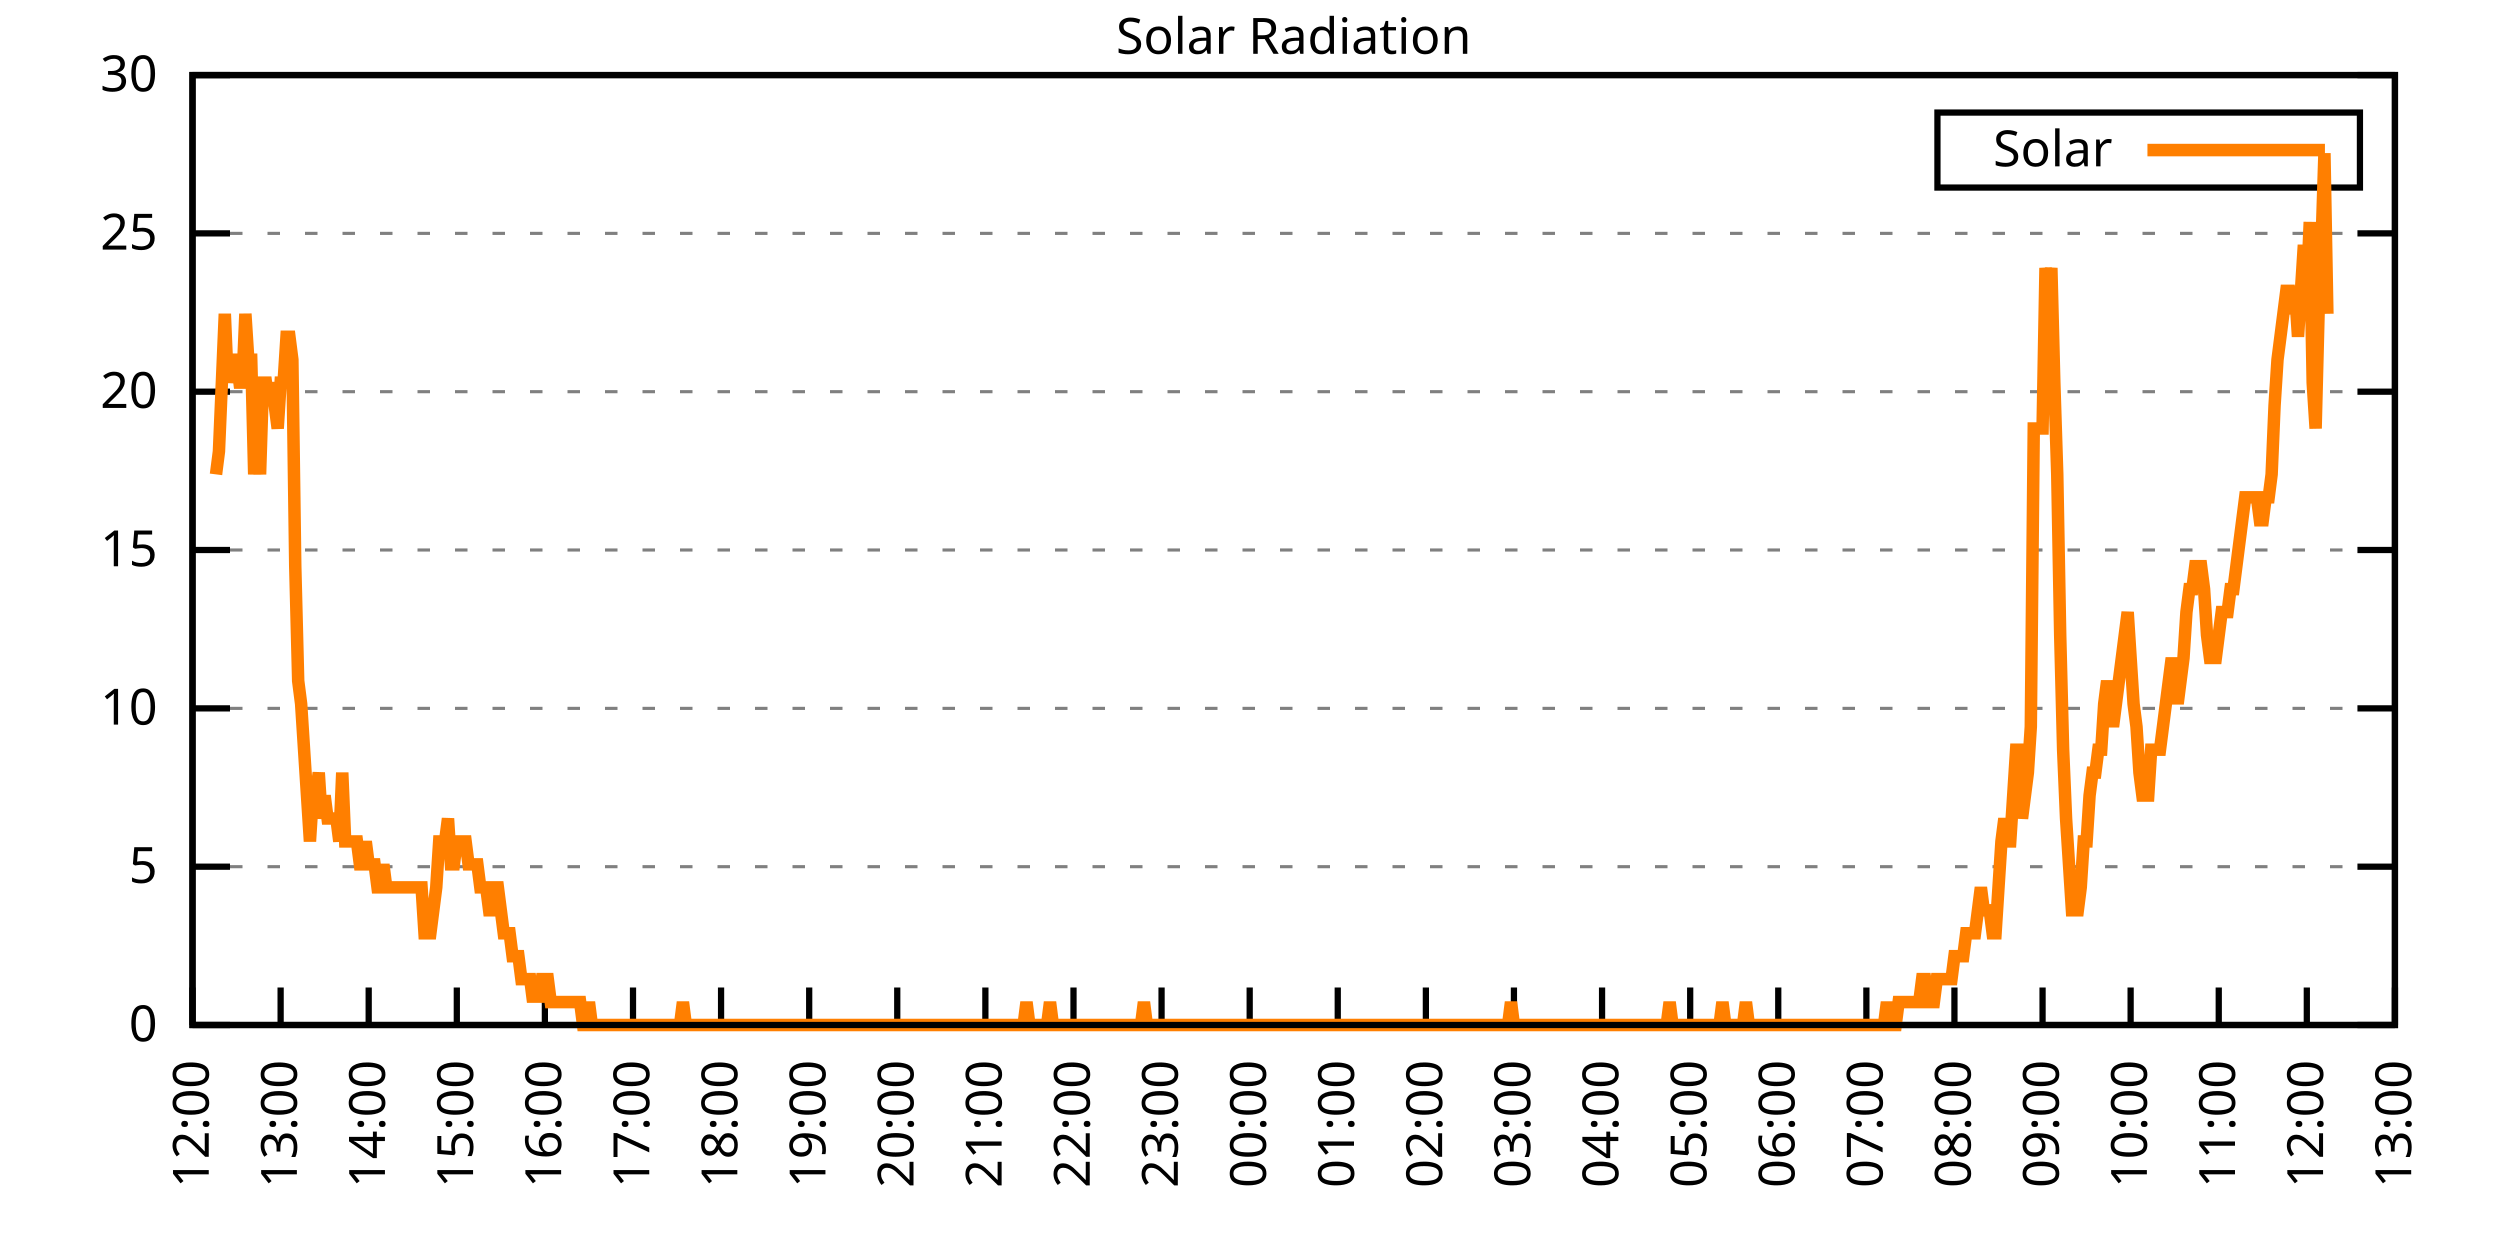
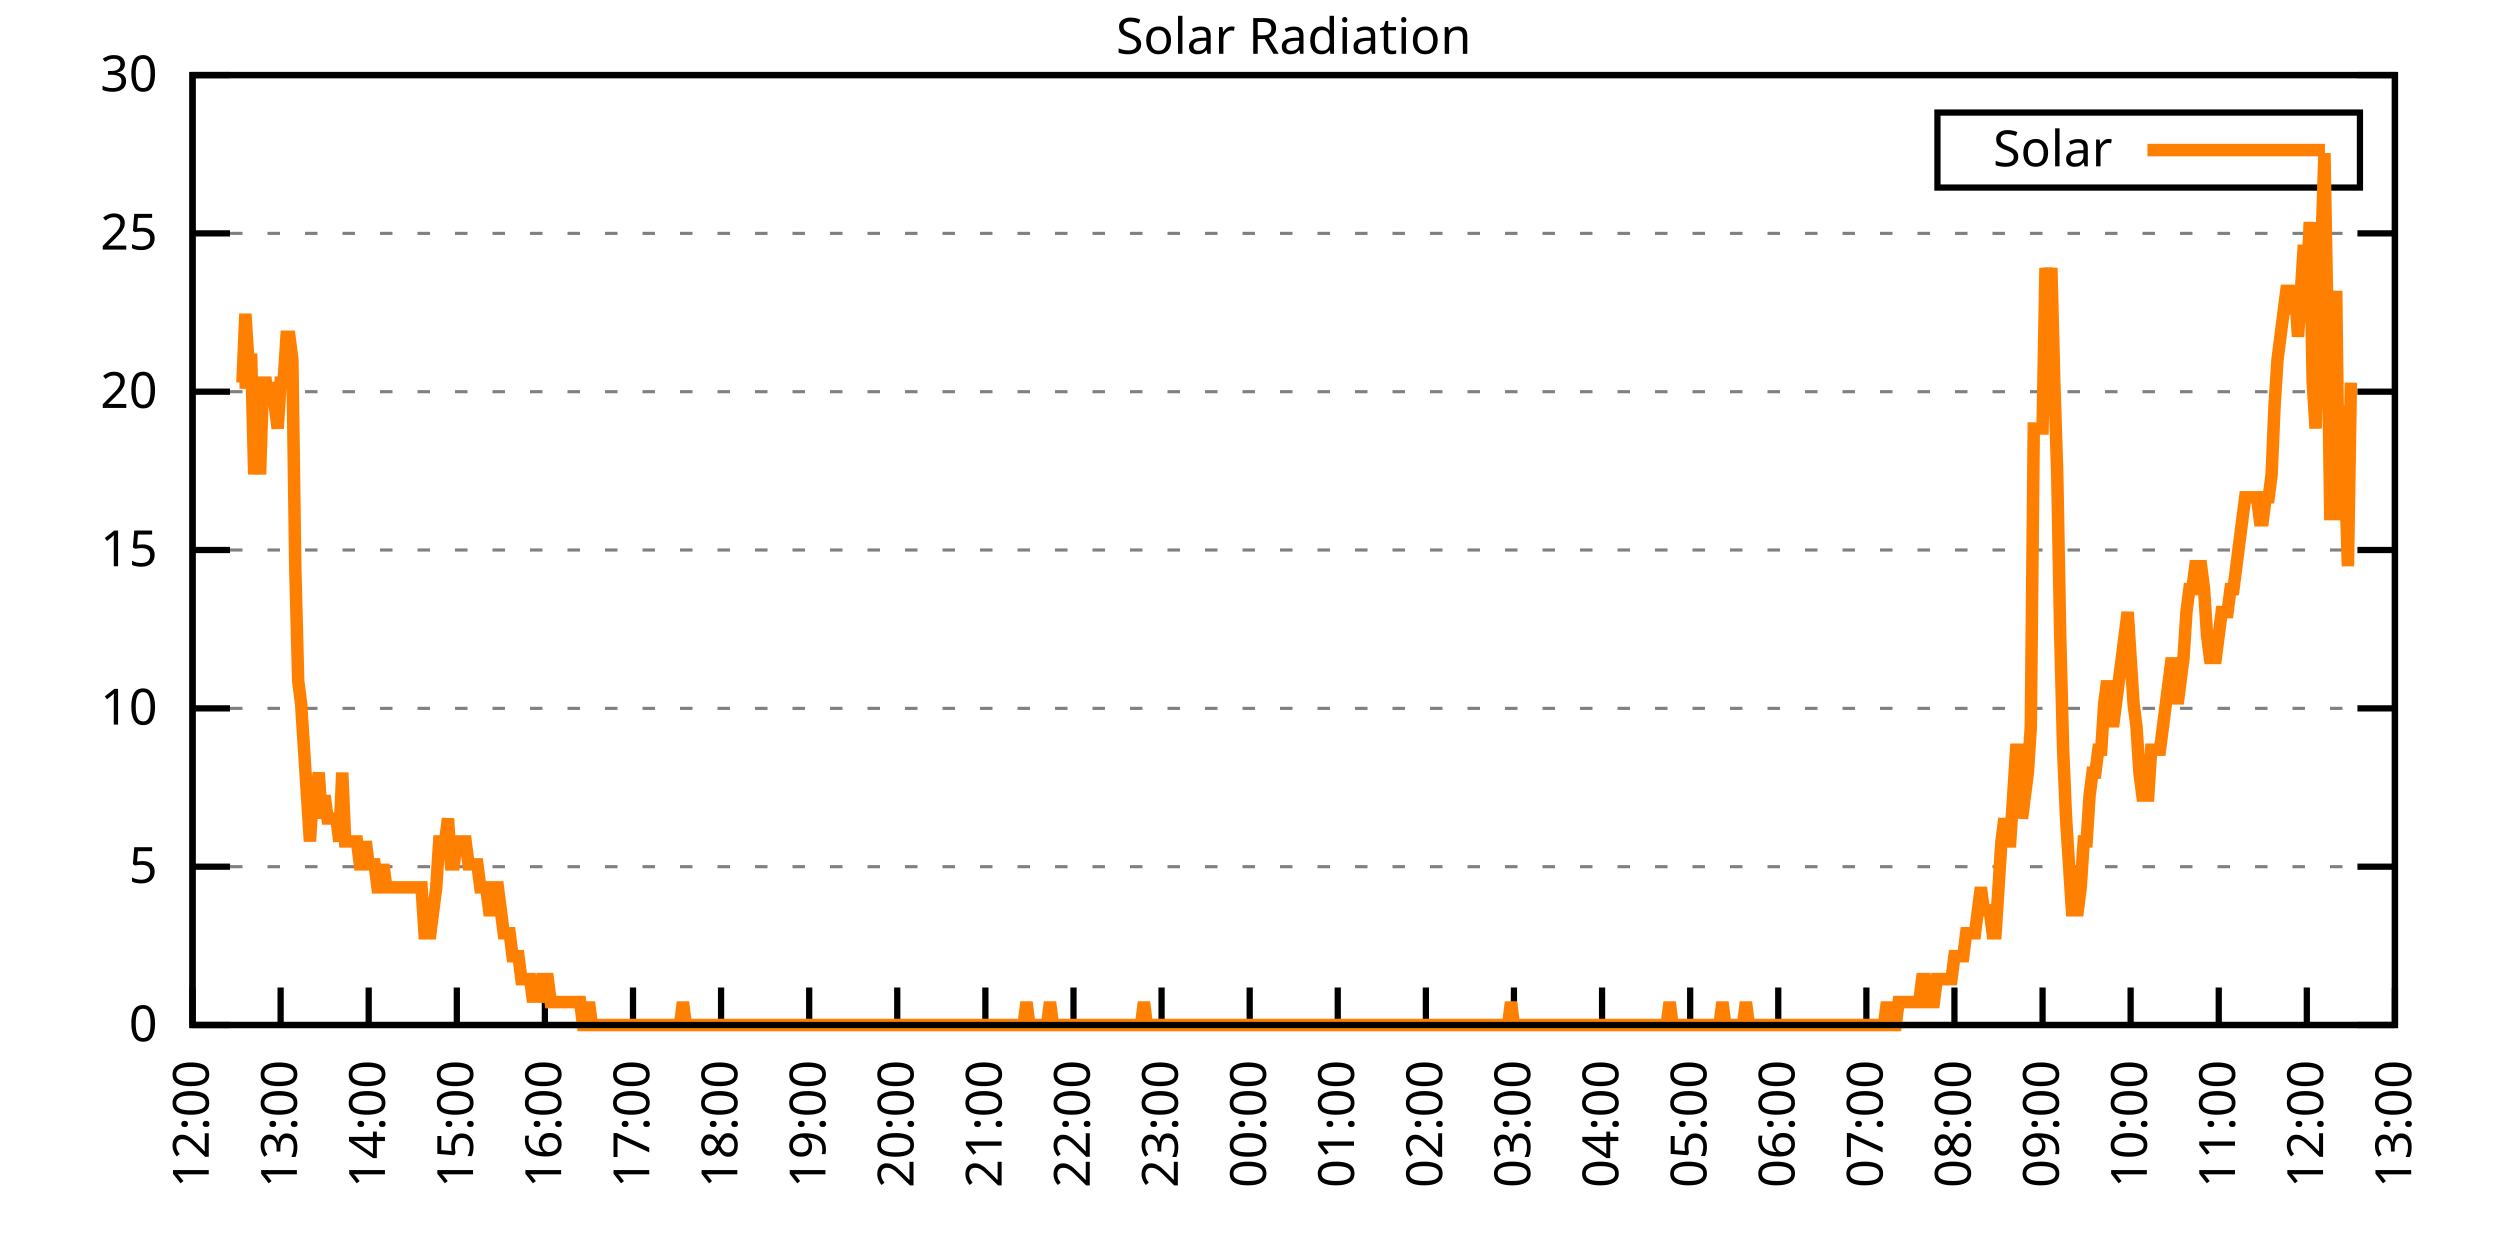
<svg xmlns="http://www.w3.org/2000/svg" xmlns:xlink="http://www.w3.org/1999/xlink" width="400" height="200" viewBox="0 0 400 200">
  <g id="gnuplot_canvas">
    <rect x="0" y="0" width="400" height="200" fill="none" />
    <defs>
      <circle id="gpDot" r="0.5" stroke-width="0.5" stroke="currentColor" />
      <path id="gpPt0" stroke-width="0.333" stroke="currentColor" d="M-1,0 h2 M0,-1 v2" />
      <path id="gpPt1" stroke-width="0.333" stroke="currentColor" d="M-1,-1 L1,1 M1,-1 L-1,1" />
      <path id="gpPt2" stroke-width="0.333" stroke="currentColor" d="M-1,0 L1,0 M0,-1 L0,1 M-1,-1 L1,1 M-1,1 L1,-1" />
      <rect id="gpPt3" stroke-width="0.333" stroke="currentColor" x="-1" y="-1" width="2" height="2" />
      <rect id="gpPt4" stroke-width="0.333" stroke="currentColor" fill="currentColor" x="-1" y="-1" width="2" height="2" />
      <circle id="gpPt5" stroke-width="0.333" stroke="currentColor" cx="0" cy="0" r="1" />
      <use xlink:href="#gpPt5" id="gpPt6" fill="currentColor" stroke="none" />
      <path id="gpPt7" stroke-width="0.333" stroke="currentColor" d="M0,-1.33 L-1.33,0.67 L1.33,0.67 z" />
      <use xlink:href="#gpPt7" id="gpPt8" fill="currentColor" stroke="none" />
      <use xlink:href="#gpPt7" id="gpPt9" stroke="currentColor" transform="rotate(180)" />
      <use xlink:href="#gpPt9" id="gpPt10" fill="currentColor" stroke="none" />
      <use xlink:href="#gpPt3" id="gpPt11" stroke="currentColor" transform="rotate(45)" />
      <use xlink:href="#gpPt11" id="gpPt12" fill="currentColor" stroke="none" />
      <path id="gpPt13" stroke-width="0.333" stroke="currentColor" d="M0,1.330 L1.265,0.411 L0.782,-1.067 L-0.782,-1.076 L-1.265,0.411 z" />
      <use xlink:href="#gpPt13" id="gpPt14" fill="currentColor" stroke="none" />
      <filter id="textbox" filterUnits="objectBoundingBox" x="0" y="0" height="1" width="1">
        <feFlood flood-color="white" flood-opacity="1" result="bgnd" />
        <feComposite in="SourceGraphic" in2="bgnd" operator="atop" />
      </filter>
      <filter id="greybox" filterUnits="objectBoundingBox" x="0" y="0" height="1" width="1">
        <feFlood flood-color="lightgrey" flood-opacity="1" result="grey" />
        <feComposite in="SourceGraphic" in2="grey" operator="atop" />
      </filter>
    </defs>
    <g fill="none" color="white" stroke="currentColor" stroke-width="1.00" stroke-linecap="butt" stroke-linejoin="miter">
</g>
    <g fill="none" color="black" stroke="currentColor" stroke-width="1.00" stroke-linecap="butt" stroke-linejoin="miter">
      <g stroke="none" shape-rendering="crispEdges">
        <polygon fill="rgb(255, 255, 255)" points="30.80,164.00 383.18,164.00 383.18,12.02 30.80,12.02 " />
      </g>
    </g>
    <g fill="none" color="black" stroke="currentColor" stroke-width="1.00" stroke-linecap="butt" stroke-linejoin="miter">
</g>
    <g fill="none" color="black" stroke="black" stroke-width="0.50" stroke-linecap="butt" stroke-linejoin="miter">
</g>
    <g fill="none" color="gray" stroke="currentColor" stroke-width="0.50" stroke-linecap="butt" stroke-linejoin="miter">
      <path stroke="gray" stroke-dasharray="2,4" class="gridline" d="M30.80,164.00 L383.19,164.00  " />
    </g>
    <g fill="none" color="gray" stroke="gray" stroke-width="1.00" stroke-linecap="butt" stroke-linejoin="miter">
</g>
    <g fill="none" color="black" stroke="currentColor" stroke-width="1.00" stroke-linecap="butt" stroke-linejoin="miter">
      <path stroke="black" d="M30.80,164.00 L36.80,164.00 M383.19,164.00 L377.19,164.00  " />
      <g transform="translate(25.20,166.60)" stroke="none" fill="black" font-family="Sans" font-size="8.00" text-anchor="end">
        <text>
          <tspan font-family="Sans"> 0</tspan>
        </text>
      </g>
    </g>
    <g fill="none" color="black" stroke="currentColor" stroke-width="1.00" stroke-linecap="butt" stroke-linejoin="miter">
</g>
    <g fill="none" color="black" stroke="black" stroke-width="0.50" stroke-linecap="butt" stroke-linejoin="miter">
</g>
    <g fill="none" color="gray" stroke="currentColor" stroke-width="0.50" stroke-linecap="butt" stroke-linejoin="miter">
      <path stroke="gray" stroke-dasharray="2,4" class="gridline" d="M30.80,138.67 L383.19,138.67  " />
    </g>
    <g fill="none" color="gray" stroke="gray" stroke-width="1.00" stroke-linecap="butt" stroke-linejoin="miter">
</g>
    <g fill="none" color="black" stroke="currentColor" stroke-width="1.00" stroke-linecap="butt" stroke-linejoin="miter">
      <path stroke="black" d="M30.80,138.67 L36.80,138.67 M383.19,138.67 L377.19,138.67  " />
      <g transform="translate(25.20,141.27)" stroke="none" fill="black" font-family="Sans" font-size="8.00" text-anchor="end">
        <text>
          <tspan font-family="Sans"> 5</tspan>
        </text>
      </g>
    </g>
    <g fill="none" color="black" stroke="currentColor" stroke-width="1.00" stroke-linecap="butt" stroke-linejoin="miter">
</g>
    <g fill="none" color="black" stroke="black" stroke-width="0.50" stroke-linecap="butt" stroke-linejoin="miter">
</g>
    <g fill="none" color="gray" stroke="currentColor" stroke-width="0.50" stroke-linecap="butt" stroke-linejoin="miter">
      <path stroke="gray" stroke-dasharray="2,4" class="gridline" d="M30.80,113.34 L383.19,113.34  " />
    </g>
    <g fill="none" color="gray" stroke="gray" stroke-width="1.00" stroke-linecap="butt" stroke-linejoin="miter">
</g>
    <g fill="none" color="black" stroke="currentColor" stroke-width="1.00" stroke-linecap="butt" stroke-linejoin="miter">
      <path stroke="black" d="M30.80,113.34 L36.80,113.34 M383.19,113.34 L377.19,113.34  " />
      <g transform="translate(25.20,115.94)" stroke="none" fill="black" font-family="Sans" font-size="8.00" text-anchor="end">
        <text>
          <tspan font-family="Sans"> 10</tspan>
        </text>
      </g>
    </g>
    <g fill="none" color="black" stroke="currentColor" stroke-width="1.00" stroke-linecap="butt" stroke-linejoin="miter">
</g>
    <g fill="none" color="black" stroke="black" stroke-width="0.50" stroke-linecap="butt" stroke-linejoin="miter">
</g>
    <g fill="none" color="gray" stroke="currentColor" stroke-width="0.50" stroke-linecap="butt" stroke-linejoin="miter">
      <path stroke="gray" stroke-dasharray="2,4" class="gridline" d="M30.80,88.00 L383.19,88.00  " />
    </g>
    <g fill="none" color="gray" stroke="gray" stroke-width="1.00" stroke-linecap="butt" stroke-linejoin="miter">
</g>
    <g fill="none" color="black" stroke="currentColor" stroke-width="1.00" stroke-linecap="butt" stroke-linejoin="miter">
      <path stroke="black" d="M30.80,88.00 L36.80,88.00 M383.19,88.00 L377.19,88.00  " />
      <g transform="translate(25.20,90.60)" stroke="none" fill="black" font-family="Sans" font-size="8.00" text-anchor="end">
        <text>
          <tspan font-family="Sans"> 15</tspan>
        </text>
      </g>
    </g>
    <g fill="none" color="black" stroke="currentColor" stroke-width="1.00" stroke-linecap="butt" stroke-linejoin="miter">
</g>
    <g fill="none" color="black" stroke="black" stroke-width="0.50" stroke-linecap="butt" stroke-linejoin="miter">
</g>
    <g fill="none" color="gray" stroke="currentColor" stroke-width="0.50" stroke-linecap="butt" stroke-linejoin="miter">
      <path stroke="gray" stroke-dasharray="2,4" class="gridline" d="M30.80,62.67 L383.19,62.67  " />
    </g>
    <g fill="none" color="gray" stroke="gray" stroke-width="1.00" stroke-linecap="butt" stroke-linejoin="miter">
</g>
    <g fill="none" color="black" stroke="currentColor" stroke-width="1.00" stroke-linecap="butt" stroke-linejoin="miter">
      <path stroke="black" d="M30.80,62.67 L36.80,62.67 M383.19,62.67 L377.19,62.67  " />
      <g transform="translate(25.20,65.27)" stroke="none" fill="black" font-family="Sans" font-size="8.00" text-anchor="end">
        <text>
          <tspan font-family="Sans"> 20</tspan>
        </text>
      </g>
    </g>
    <g fill="none" color="black" stroke="currentColor" stroke-width="1.00" stroke-linecap="butt" stroke-linejoin="miter">
</g>
    <g fill="none" color="black" stroke="black" stroke-width="0.50" stroke-linecap="butt" stroke-linejoin="miter">
</g>
    <g fill="none" color="gray" stroke="currentColor" stroke-width="0.50" stroke-linecap="butt" stroke-linejoin="miter">
      <path stroke="gray" stroke-dasharray="2,4" class="gridline" d="M30.80,37.34 L383.19,37.34  " />
    </g>
    <g fill="none" color="gray" stroke="gray" stroke-width="1.00" stroke-linecap="butt" stroke-linejoin="miter">
</g>
    <g fill="none" color="black" stroke="currentColor" stroke-width="1.00" stroke-linecap="butt" stroke-linejoin="miter">
      <path stroke="black" d="M30.80,37.34 L36.80,37.34 M383.19,37.34 L377.19,37.34  " />
      <g transform="translate(25.20,39.94)" stroke="none" fill="black" font-family="Sans" font-size="8.00" text-anchor="end">
        <text>
          <tspan font-family="Sans"> 25</tspan>
        </text>
      </g>
    </g>
    <g fill="none" color="black" stroke="currentColor" stroke-width="1.00" stroke-linecap="butt" stroke-linejoin="miter">
</g>
    <g fill="none" color="black" stroke="black" stroke-width="0.50" stroke-linecap="butt" stroke-linejoin="miter">
</g>
    <g fill="none" color="gray" stroke="currentColor" stroke-width="0.50" stroke-linecap="butt" stroke-linejoin="miter">
      <path stroke="gray" stroke-dasharray="2,4" class="gridline" d="M30.80,12.01 L383.19,12.01  " />
    </g>
    <g fill="none" color="gray" stroke="gray" stroke-width="1.00" stroke-linecap="butt" stroke-linejoin="miter">
</g>
    <g fill="none" color="black" stroke="currentColor" stroke-width="1.00" stroke-linecap="butt" stroke-linejoin="miter">
      <path stroke="black" d="M30.80,12.01 L36.80,12.01 M383.19,12.01 L377.19,12.01  " />
      <g transform="translate(25.20,14.61)" stroke="none" fill="black" font-family="Sans" font-size="8.00" text-anchor="end">
        <text>
          <tspan font-family="Sans"> 30</tspan>
        </text>
      </g>
    </g>
    <g fill="none" color="black" stroke="currentColor" stroke-width="1.00" stroke-linecap="butt" stroke-linejoin="miter">
      <path stroke="black" d="M30.80,164.00 L30.80,158.00  " />
      <g transform="translate(33.40,169.60) rotate(270.00)" stroke="none" fill="black" font-family="Sans" font-size="8.00" text-anchor="end">
        <text>
          <tspan font-family="Sans">12:00</tspan>
        </text>
      </g>
    </g>
    <g fill="none" color="black" stroke="currentColor" stroke-width="1.00" stroke-linecap="butt" stroke-linejoin="miter">
      <path stroke="black" d="M44.90,164.00 L44.90,158.00  " />
      <g transform="translate(47.50,169.60) rotate(270.00)" stroke="none" fill="black" font-family="Sans" font-size="8.00" text-anchor="end">
        <text>
          <tspan font-family="Sans">13:00</tspan>
        </text>
      </g>
    </g>
    <g fill="none" color="black" stroke="currentColor" stroke-width="1.00" stroke-linecap="butt" stroke-linejoin="miter">
      <path stroke="black" d="M58.99,164.00 L58.99,158.00  " />
      <g transform="translate(61.59,169.60) rotate(270.00)" stroke="none" fill="black" font-family="Sans" font-size="8.00" text-anchor="end">
        <text>
          <tspan font-family="Sans">14:00</tspan>
        </text>
      </g>
    </g>
    <g fill="none" color="black" stroke="currentColor" stroke-width="1.00" stroke-linecap="butt" stroke-linejoin="miter">
      <path stroke="black" d="M73.09,164.00 L73.09,158.00  " />
      <g transform="translate(75.69,169.60) rotate(270.00)" stroke="none" fill="black" font-family="Sans" font-size="8.00" text-anchor="end">
        <text>
          <tspan font-family="Sans">15:00</tspan>
        </text>
      </g>
    </g>
    <g fill="none" color="black" stroke="currentColor" stroke-width="1.00" stroke-linecap="butt" stroke-linejoin="miter">
      <path stroke="black" d="M87.18,164.00 L87.18,158.00  " />
      <g transform="translate(89.78,169.60) rotate(270.00)" stroke="none" fill="black" font-family="Sans" font-size="8.00" text-anchor="end">
        <text>
          <tspan font-family="Sans">16:00</tspan>
        </text>
      </g>
    </g>
    <g fill="none" color="black" stroke="currentColor" stroke-width="1.00" stroke-linecap="butt" stroke-linejoin="miter">
      <path stroke="black" d="M101.28,164.00 L101.28,158.00  " />
      <g transform="translate(103.88,169.60) rotate(270.00)" stroke="none" fill="black" font-family="Sans" font-size="8.00" text-anchor="end">
        <text>
          <tspan font-family="Sans">17:00</tspan>
        </text>
      </g>
    </g>
    <g fill="none" color="black" stroke="currentColor" stroke-width="1.00" stroke-linecap="butt" stroke-linejoin="miter">
      <path stroke="black" d="M115.37,164.00 L115.37,158.00  " />
      <g transform="translate(117.97,169.60) rotate(270.00)" stroke="none" fill="black" font-family="Sans" font-size="8.00" text-anchor="end">
        <text>
          <tspan font-family="Sans">18:00</tspan>
        </text>
      </g>
    </g>
    <g fill="none" color="black" stroke="currentColor" stroke-width="1.00" stroke-linecap="butt" stroke-linejoin="miter">
      <path stroke="black" d="M129.47,164.00 L129.47,158.00  " />
      <g transform="translate(132.07,169.60) rotate(270.00)" stroke="none" fill="black" font-family="Sans" font-size="8.00" text-anchor="end">
        <text>
          <tspan font-family="Sans">19:00</tspan>
        </text>
      </g>
    </g>
    <g fill="none" color="black" stroke="currentColor" stroke-width="1.00" stroke-linecap="butt" stroke-linejoin="miter">
      <path stroke="black" d="M143.56,164.00 L143.56,158.00  " />
      <g transform="translate(146.16,169.60) rotate(270.00)" stroke="none" fill="black" font-family="Sans" font-size="8.00" text-anchor="end">
        <text>
          <tspan font-family="Sans">20:00</tspan>
        </text>
      </g>
    </g>
    <g fill="none" color="black" stroke="currentColor" stroke-width="1.00" stroke-linecap="butt" stroke-linejoin="miter">
      <path stroke="black" d="M157.66,164.00 L157.66,158.00  " />
      <g transform="translate(160.26,169.60) rotate(270.00)" stroke="none" fill="black" font-family="Sans" font-size="8.00" text-anchor="end">
        <text>
          <tspan font-family="Sans">21:00</tspan>
        </text>
      </g>
    </g>
    <g fill="none" color="black" stroke="currentColor" stroke-width="1.00" stroke-linecap="butt" stroke-linejoin="miter">
      <path stroke="black" d="M171.76,164.00 L171.76,158.00  " />
      <g transform="translate(174.36,169.60) rotate(270.00)" stroke="none" fill="black" font-family="Sans" font-size="8.00" text-anchor="end">
        <text>
          <tspan font-family="Sans">22:00</tspan>
        </text>
      </g>
    </g>
    <g fill="none" color="black" stroke="currentColor" stroke-width="1.00" stroke-linecap="butt" stroke-linejoin="miter">
      <path stroke="black" d="M185.85,164.00 L185.85,158.00  " />
      <g transform="translate(188.45,169.60) rotate(270.00)" stroke="none" fill="black" font-family="Sans" font-size="8.00" text-anchor="end">
        <text>
          <tspan font-family="Sans">23:00</tspan>
        </text>
      </g>
    </g>
    <g fill="none" color="black" stroke="currentColor" stroke-width="1.00" stroke-linecap="butt" stroke-linejoin="miter">
      <path stroke="black" d="M199.95,164.00 L199.95,158.00  " />
      <g transform="translate(202.55,169.60) rotate(270.00)" stroke="none" fill="black" font-family="Sans" font-size="8.00" text-anchor="end">
        <text>
          <tspan font-family="Sans">00:00</tspan>
        </text>
      </g>
    </g>
    <g fill="none" color="black" stroke="currentColor" stroke-width="1.00" stroke-linecap="butt" stroke-linejoin="miter">
      <path stroke="black" d="M214.04,164.00 L214.04,158.00  " />
      <g transform="translate(216.64,169.60) rotate(270.00)" stroke="none" fill="black" font-family="Sans" font-size="8.00" text-anchor="end">
        <text>
          <tspan font-family="Sans">01:00</tspan>
        </text>
      </g>
    </g>
    <g fill="none" color="black" stroke="currentColor" stroke-width="1.00" stroke-linecap="butt" stroke-linejoin="miter">
      <path stroke="black" d="M228.14,164.00 L228.14,158.00  " />
      <g transform="translate(230.74,169.60) rotate(270.00)" stroke="none" fill="black" font-family="Sans" font-size="8.00" text-anchor="end">
        <text>
          <tspan font-family="Sans">02:00</tspan>
        </text>
      </g>
    </g>
    <g fill="none" color="black" stroke="currentColor" stroke-width="1.00" stroke-linecap="butt" stroke-linejoin="miter">
      <path stroke="black" d="M242.23,164.00 L242.23,158.00  " />
      <g transform="translate(244.83,169.60) rotate(270.00)" stroke="none" fill="black" font-family="Sans" font-size="8.00" text-anchor="end">
        <text>
          <tspan font-family="Sans">03:00</tspan>
        </text>
      </g>
    </g>
    <g fill="none" color="black" stroke="currentColor" stroke-width="1.00" stroke-linecap="butt" stroke-linejoin="miter">
      <path stroke="black" d="M256.33,164.00 L256.33,158.00  " />
      <g transform="translate(258.93,169.60) rotate(270.00)" stroke="none" fill="black" font-family="Sans" font-size="8.00" text-anchor="end">
        <text>
          <tspan font-family="Sans">04:00</tspan>
        </text>
      </g>
    </g>
    <g fill="none" color="black" stroke="currentColor" stroke-width="1.00" stroke-linecap="butt" stroke-linejoin="miter">
      <path stroke="black" d="M270.43,164.00 L270.43,158.00  " />
      <g transform="translate(273.03,169.60) rotate(270.00)" stroke="none" fill="black" font-family="Sans" font-size="8.00" text-anchor="end">
        <text>
          <tspan font-family="Sans">05:00</tspan>
        </text>
      </g>
    </g>
    <g fill="none" color="black" stroke="currentColor" stroke-width="1.00" stroke-linecap="butt" stroke-linejoin="miter">
      <path stroke="black" d="M284.52,164.00 L284.52,158.00  " />
      <g transform="translate(287.12,169.60) rotate(270.00)" stroke="none" fill="black" font-family="Sans" font-size="8.00" text-anchor="end">
        <text>
          <tspan font-family="Sans">06:00</tspan>
        </text>
      </g>
    </g>
    <g fill="none" color="black" stroke="currentColor" stroke-width="1.00" stroke-linecap="butt" stroke-linejoin="miter">
      <path stroke="black" d="M298.62,164.00 L298.62,158.00  " />
      <g transform="translate(301.22,169.60) rotate(270.00)" stroke="none" fill="black" font-family="Sans" font-size="8.00" text-anchor="end">
        <text>
          <tspan font-family="Sans">07:00</tspan>
        </text>
      </g>
    </g>
    <g fill="none" color="black" stroke="currentColor" stroke-width="1.00" stroke-linecap="butt" stroke-linejoin="miter">
      <path stroke="black" d="M312.71,164.00 L312.71,158.00  " />
      <g transform="translate(315.31,169.60) rotate(270.00)" stroke="none" fill="black" font-family="Sans" font-size="8.00" text-anchor="end">
        <text>
          <tspan font-family="Sans">08:00</tspan>
        </text>
      </g>
    </g>
    <g fill="none" color="black" stroke="currentColor" stroke-width="1.00" stroke-linecap="butt" stroke-linejoin="miter">
      <path stroke="black" d="M326.81,164.00 L326.81,158.00  " />
      <g transform="translate(329.41,169.60) rotate(270.00)" stroke="none" fill="black" font-family="Sans" font-size="8.00" text-anchor="end">
        <text>
          <tspan font-family="Sans">09:00</tspan>
        </text>
      </g>
    </g>
    <g fill="none" color="black" stroke="currentColor" stroke-width="1.00" stroke-linecap="butt" stroke-linejoin="miter">
      <path stroke="black" d="M340.90,164.00 L340.90,158.00  " />
      <g transform="translate(343.50,169.60) rotate(270.00)" stroke="none" fill="black" font-family="Sans" font-size="8.00" text-anchor="end">
        <text>
          <tspan font-family="Sans">10:00</tspan>
        </text>
      </g>
    </g>
    <g fill="none" color="black" stroke="currentColor" stroke-width="1.00" stroke-linecap="butt" stroke-linejoin="miter">
      <path stroke="black" d="M355.00,164.00 L355.00,158.00  " />
      <g transform="translate(357.60,169.60) rotate(270.00)" stroke="none" fill="black" font-family="Sans" font-size="8.00" text-anchor="end">
        <text>
          <tspan font-family="Sans">11:00</tspan>
        </text>
      </g>
    </g>
    <g fill="none" color="black" stroke="currentColor" stroke-width="1.00" stroke-linecap="butt" stroke-linejoin="miter">
      <path stroke="black" d="M369.09,164.00 L369.09,158.00  " />
      <g transform="translate(371.69,169.60) rotate(270.00)" stroke="none" fill="black" font-family="Sans" font-size="8.00" text-anchor="end">
        <text>
          <tspan font-family="Sans">12:00</tspan>
        </text>
      </g>
    </g>
    <g fill="none" color="black" stroke="currentColor" stroke-width="1.00" stroke-linecap="butt" stroke-linejoin="miter">
      <path stroke="black" d="M383.19,164.00 L383.19,158.00  " />
      <g transform="translate(385.79,169.60) rotate(270.00)" stroke="none" fill="black" font-family="Sans" font-size="8.00" text-anchor="end">
        <text>
          <tspan font-family="Sans">13:00</tspan>
        </text>
      </g>
    </g>
    <g fill="none" color="black" stroke="currentColor" stroke-width="1.00" stroke-linecap="butt" stroke-linejoin="miter">
</g>
    <g fill="none" color="black" stroke="currentColor" stroke-width="1.00" stroke-linecap="butt" stroke-linejoin="miter">
      <path stroke="black" d="M30.80,12.01 L30.80,164.00 L383.19,164.00 L383.19,12.01 L30.80,12.01 Z  " />
    </g>
    <g fill="none" color="black" stroke="currentColor" stroke-width="1.00" stroke-linecap="butt" stroke-linejoin="miter">
</g>
    <g fill="none" color="black" stroke="currentColor" stroke-width="1.00" stroke-linecap="butt" stroke-linejoin="miter">
      <path stroke="black" d="M309.99,30.01 L309.99,18.01 L377.59,18.01 L377.59,30.01 L309.99,30.01 Z  " />
    </g>
    <g id="Solar_Radiation_plot_1">
      <g fill="none" color="white" stroke="black" stroke-width="2.00" stroke-linecap="butt" stroke-linejoin="miter">
</g>
      <g fill="none" color="black" stroke="currentColor" stroke-width="2.00" stroke-linecap="butt" stroke-linejoin="miter">
        <g transform="translate(337.99,26.61)" stroke="none" fill="black" font-family="Sans" font-size="8.00" text-anchor="end">
          <text>
            <tspan font-family="Sans">Solar</tspan>
          </text>
        </g>
      </g>
      <g fill="none" color="black" stroke="currentColor" stroke-width="2.00" stroke-linecap="butt" stroke-linejoin="miter">
-         <path stroke="rgb(255, 127,   0)" d="M343.59,24.01 L371.99,24.01 M34.56,75.90 L35.03,72.23 L35.50,61.22 L35.97,50.21 L36.44,61.22 L36.91,57.55   L37.38,57.55 L37.85,57.55 L38.32,61.22 L38.79,61.22 L39.26,50.21 L39.73,57.55 L40.20,57.55 L40.67,75.90   L41.14,68.56 L41.61,75.90 L42.08,61.22 L42.55,61.22 L43.02,64.89 L43.49,61.22 L43.96,64.89 L44.43,68.56   L44.90,61.22 L45.37,61.22 L45.84,53.88 L46.31,53.88 L46.78,57.55 L47.24,90.59 L47.71,108.94 L48.18,112.61   L48.65,119.95 L49.12,127.29 L49.59,134.63 L50.06,127.29 L50.53,127.29 L51.00,123.62 L51.47,130.96 L51.94,127.29   L52.41,130.96 L52.88,130.96 L53.35,130.96 L53.82,130.96 L54.29,134.63 L54.76,123.62 L55.23,134.63 L55.70,134.63   L56.17,134.63 L56.64,134.63 L57.11,134.63 L57.58,138.30 L58.05,138.30 L58.52,134.63 L58.99,138.30 L59.46,138.30   L59.93,138.30 L60.40,141.98 L60.87,141.98 L61.34,138.30 L61.81,141.98 L62.28,141.98 L62.75,141.98 L63.22,141.98   L63.69,141.98 L64.16,141.98 L64.63,141.98 L65.10,141.98 L65.57,141.98 L66.04,141.98 L66.51,141.98 L66.98,141.98   L67.45,141.98 L67.92,149.32 L68.39,149.32 L68.86,149.32 L69.33,145.65 L69.80,141.98 L70.27,134.63 L70.74,134.63   L71.21,134.63 L71.68,130.96 L72.15,138.30 L72.62,138.30 L73.09,134.63 L73.56,134.63 L74.03,134.63 L74.50,134.63   L74.97,138.30 L75.44,138.30 L75.91,138.30 L76.38,138.30 L76.85,141.98 L77.32,141.98 L77.79,141.98 L78.26,145.65   L78.73,145.65 L79.19,141.98 L79.66,141.98 L80.13,145.65 L80.60,149.32 L81.07,149.32 L81.54,149.32 L82.01,152.99   L82.48,152.99 L82.95,152.99 L83.42,156.66 L83.89,156.66 L84.36,156.66 L84.83,156.66 L85.30,160.33 L85.77,156.66   L86.24,160.33 L86.71,156.66 L87.18,156.66 L87.65,156.66 L88.12,160.33 L88.59,160.33 L89.06,160.33 L89.53,160.33   L90.00,160.33 L90.47,160.33 L90.94,160.33 L91.41,160.33 L91.88,160.33 L92.35,160.33 L92.82,160.33 L93.29,164.00   L93.76,164.00 L94.23,160.33 L94.70,164.00 L95.17,164.00 L95.64,164.00 L96.11,164.00 L96.58,164.00 L97.05,164.00   L97.52,164.00 L97.99,164.00 L98.46,164.00 L98.93,164.00 L99.40,164.00 L99.87,164.00 L100.34,164.00 L100.81,164.00   L101.28,164.00 L101.75,164.00 L102.22,164.00 L102.69,164.00 L103.16,164.00 L103.63,164.00 L104.10,164.00 L104.57,164.00   L105.04,164.00 L105.51,164.00 L105.98,164.00 L106.45,164.00 L106.92,164.00 L107.39,164.00 L107.86,164.00 L108.33,164.00   L108.80,164.00 L109.27,160.33 L109.74,164.00 L110.21,164.00 L110.68,164.00 L111.14,164.00 L111.61,164.00 L112.08,164.00   L112.55,164.00 L113.02,164.00 L113.49,164.00 L113.96,164.00 L114.43,164.00 L114.90,164.00 L115.37,164.00 L115.84,164.00   L116.31,164.00 L116.78,164.00 L117.25,164.00 L117.72,164.00 L118.19,164.00 L118.66,164.00 L119.13,164.00 L119.60,164.00   L120.07,164.00 L120.54,164.00 L121.01,164.00 L121.48,164.00 L121.95,164.00 L122.42,164.00 L122.89,164.00 L123.36,164.00   L123.83,164.00 L124.30,164.00 L124.77,164.00 L125.24,164.00 L125.71,164.00 L126.18,164.00 L126.65,164.00 L127.12,164.00   L127.59,164.00 L128.06,164.00 L128.53,164.00 L129.00,164.00 L129.47,164.00 L129.94,164.00 L130.41,164.00 L130.88,164.00   L131.35,164.00 L131.82,164.00 L132.29,164.00 L132.76,164.00 L133.23,164.00 L133.70,164.00 L134.17,164.00 L134.64,164.00   L135.11,164.00 L135.58,164.00 L136.05,164.00 L136.52,164.00 L136.99,164.00 L137.46,164.00 L137.93,164.00 L138.40,164.00   L138.87,164.00 L139.34,164.00 L139.81,164.00 L140.28,164.00 L140.75,164.00 L141.22,164.00 L141.69,164.00 L142.16,164.00   L142.63,164.00 L143.09,164.00 L143.56,164.00 L144.03,164.00 L144.50,164.00 L144.97,164.00 L145.44,164.00 L145.91,164.00   L146.38,164.00 L146.85,164.00 L147.32,164.00 L147.79,164.00 L148.26,164.00 L148.73,164.00 L149.20,164.00 L149.67,164.00   L150.14,164.00 L150.61,164.00 L151.08,164.00 L151.55,164.00 L152.02,164.00 L152.49,164.00 L152.96,164.00 L153.43,164.00   L153.90,164.00 L154.37,164.00 L154.84,164.00 L155.31,164.00 L155.78,164.00 L156.25,164.00 L156.72,164.00 L157.19,164.00   L157.66,164.00 L158.13,164.00 L158.60,164.00 L159.07,164.00 L159.54,164.00 L160.01,164.00 L160.48,164.00 L160.95,164.00   L161.42,164.00 L161.89,164.00 L162.36,164.00 L162.83,164.00 L163.30,164.00 L163.77,164.00 L164.24,160.33 L164.71,164.00   L165.18,164.00 L165.65,164.00 L166.12,164.00 L166.59,164.00 L167.06,164.00 L167.53,164.00 L168.00,160.33 L168.47,164.00   L168.94,164.00 L169.41,164.00 L169.88,164.00 L170.35,164.00 L170.82,164.00 L171.29,164.00 L171.76,164.00 L172.23,164.00   L172.70,164.00 L173.17,164.00 L173.64,164.00 L174.11,164.00 L174.58,164.00 L175.04,164.00 L175.51,164.00 L175.98,164.00   L176.45,164.00 L176.92,164.00 L177.39,164.00 L177.86,164.00 L178.33,164.00 L178.80,164.00 L179.27,164.00 L179.74,164.00   L180.21,164.00 L180.68,164.00 L181.15,164.00 L181.62,164.00 L182.09,164.00 L182.56,164.00 L183.03,160.33 L183.50,164.00   L183.97,164.00 L184.44,164.00 L184.91,164.00 L185.38,164.00 L185.85,164.00 L186.32,164.00 L186.79,164.00 L187.26,164.00   L187.73,164.00 L188.20,164.00 L188.67,164.00 L189.14,164.00 L189.61,164.00 L190.08,164.00 L190.55,164.00 L191.02,164.00   L191.49,164.00 L191.96,164.00 L192.43,164.00 L192.90,164.00 L193.37,164.00 L193.84,164.00 L194.31,164.00 L194.78,164.00   L195.25,164.00 L195.72,164.00 L196.19,164.00 L196.66,164.00 L197.13,164.00 L197.60,164.00 L198.07,164.00 L198.54,164.00   L199.01,164.00 L199.48,164.00 L199.95,164.00 L200.42,164.00 L200.89,164.00 L201.36,164.00 L201.83,164.00 L202.30,164.00   L202.77,164.00 L203.24,164.00 L203.71,164.00 L204.18,164.00 L204.65,164.00 L205.12,164.00 L205.59,164.00 L206.06,164.00   L206.53,164.00 L207.00,164.00 L207.46,164.00 L207.93,164.00 L208.40,164.00 L208.87,164.00 L209.34,164.00 L209.81,164.00   L210.28,164.00 L210.75,164.00 L211.22,164.00 L211.69,164.00 L212.16,164.00 L212.63,164.00 L213.10,164.00 L213.57,164.00   L214.04,164.00 L214.51,164.00 L214.98,164.00 L215.45,164.00 L215.92,164.00 L216.39,164.00 L216.86,164.00 L217.33,164.00   L217.80,164.00 L218.27,164.00 L218.74,164.00 L219.21,164.00 L219.68,164.00 L220.15,164.00 L220.62,164.00 L221.09,164.00   L221.56,164.00 L222.03,164.00 L222.50,164.00 L222.97,164.00 L223.44,164.00 L223.91,164.00 L224.38,164.00 L224.85,164.00   L225.32,164.00 L225.79,164.00 L226.26,164.00 L226.73,164.00 L227.20,164.00 L227.67,164.00 L228.14,164.00 L228.61,164.00   L229.08,164.00 L229.55,164.00 L230.02,164.00 L230.49,164.00 L230.96,164.00 L231.43,164.00 L231.90,164.00 L232.37,164.00   L232.84,164.00 L233.31,164.00 L233.78,164.00 L234.25,164.00 L234.72,164.00 L235.19,164.00 L235.66,164.00 L236.13,164.00   L236.60,164.00 L237.07,164.00 L237.54,164.00 L238.01,164.00 L238.48,164.00 L238.95,164.00 L239.41,164.00 L239.88,164.00   L240.35,164.00 L240.82,164.00 L241.29,164.00 L241.76,160.33 L242.23,164.00 L242.70,164.00 L243.17,164.00 L243.64,164.00   L244.11,164.00 L244.58,164.00 L245.05,164.00 L245.52,164.00 L245.99,164.00 L246.46,164.00 L246.93,164.00 L247.40,164.00   L247.87,164.00 L248.34,164.00 L248.81,164.00 L249.28,164.00 L249.75,164.00 L250.22,164.00 L250.69,164.00 L251.16,164.00   L251.63,164.00 L252.10,164.00 L252.57,164.00 L253.04,164.00 L253.51,164.00 L253.98,164.00 L254.45,164.00 L254.92,164.00   L255.39,164.00 L255.86,164.00 L256.33,164.00 L256.80,164.00 L257.27,164.00 L257.74,164.00 L258.21,164.00 L258.68,164.00   L259.15,164.00 L259.62,164.00 L260.09,164.00 L260.56,164.00 L261.03,164.00 L261.50,164.00 L261.97,164.00 L262.44,164.00   L262.91,164.00 L263.38,164.00 L263.85,164.00 L264.32,164.00 L264.79,164.00 L265.26,164.00 L265.73,164.00 L266.20,164.00   L266.67,164.00 L267.14,160.33 L267.61,164.00 L268.08,164.00 L268.55,164.00 L269.02,164.00 L269.49,164.00 L269.96,164.00   L270.43,164.00 L270.90,164.00 L271.36,164.00 L271.83,164.00 L272.30,164.00 L272.77,164.00 L273.24,164.00 L273.71,164.00   L274.18,164.00 L274.65,164.00 L275.12,164.00 L275.59,160.33 L276.06,164.00 L276.53,164.00 L277.00,164.00 L277.47,164.00   L277.94,164.00 L278.41,164.00 L278.88,164.00 L279.35,160.33 L279.82,164.00 L280.29,164.00 L280.76,164.00 L281.23,164.00   L281.70,164.00 L282.17,164.00 L282.64,164.00 L283.11,164.00 L283.58,164.00 L284.05,164.00 L284.52,164.00 L284.99,164.00   L285.46,164.00 L285.93,164.00 L286.40,164.00 L286.87,164.00 L287.34,164.00 L287.81,164.00 L288.28,164.00 L288.75,164.00   L289.22,164.00 L289.69,164.00 L290.16,164.00 L290.63,164.00 L291.10,164.00 L291.57,164.00 L292.04,164.00 L292.51,164.00   L292.98,164.00 L293.45,164.00 L293.92,164.00 L294.39,164.00 L294.86,164.00 L295.33,164.00 L295.80,164.00 L296.27,164.00   L296.74,164.00 L297.21,164.00 L297.68,164.00 L298.15,164.00 L298.62,164.00 L299.09,164.00 L299.56,164.00 L300.03,164.00   L300.50,164.00 L300.97,164.00 L301.44,164.00 L301.91,160.33 L302.38,164.00 L302.85,164.00 L303.31,164.00 L303.78,160.33   L304.25,160.33 L304.72,160.33 L305.19,160.33 L305.66,160.33 L306.13,160.33 L306.60,160.33 L307.07,160.33 L307.54,156.66   L308.01,156.66 L308.48,160.33 L308.95,160.33 L309.42,160.33 L309.89,156.66 L310.36,156.66 L310.83,156.66 L311.30,156.66   L311.77,156.66 L312.24,156.66 L312.71,152.99 L313.18,152.99 L313.65,152.99 L314.12,152.99 L314.59,149.32 L315.06,149.32   L315.53,149.32 L316.00,149.32 L316.47,145.65 L316.94,141.98 L317.41,145.65 L317.88,145.65 L318.35,145.65 L318.82,149.32   L319.29,149.32 L319.76,141.98 L320.23,134.63 L320.70,130.96 L321.17,134.63 L321.64,134.63 L322.11,127.29 L322.58,119.95   L323.05,119.95 L323.52,130.96 L323.99,127.29 L324.46,123.62 L324.93,116.28 L325.40,68.56 L325.87,68.56 L326.34,68.56   L326.81,68.56 L327.28,42.87 L327.75,46.54 L328.22,42.87 L328.69,61.22 L329.16,75.90 L329.63,101.60 L330.10,119.95   L330.57,130.96 L331.04,138.30 L331.51,145.65 L331.98,145.65 L332.45,145.65 L332.92,141.98 L333.39,134.63 L333.86,134.63   L334.33,127.29 L334.80,123.62 L335.26,123.62 L335.73,119.95 L336.20,119.95 L336.67,112.61 L337.14,108.94 L337.61,112.61   L338.08,116.28 L338.55,112.61 L339.02,108.94 L339.49,105.27 L339.96,101.60 L340.43,97.93 L340.90,105.27 L341.37,112.61   L341.84,116.28 L342.31,123.62 L342.78,127.29 L343.25,127.29 L343.72,127.29 L344.19,119.95 L344.66,119.95 L345.13,119.95   L345.60,119.95 L346.07,116.28 L346.54,112.61 L347.01,108.94 L347.48,105.27 L347.95,108.94 L348.42,112.61 L348.89,108.94   L349.36,105.27 L349.83,97.93 L350.30,94.26 L350.77,94.26 L351.24,90.59 L351.71,90.59 L352.18,90.59 L352.65,94.26   L353.12,101.60 L353.59,105.27 L354.06,105.27 L354.53,105.27 L355.00,101.60 L355.47,97.93 L355.94,97.93 L356.41,97.93   L356.88,94.26 L357.35,94.26 L357.82,90.59 L358.29,86.91 L358.76,83.24 L359.23,79.57 L359.70,79.57 L360.17,79.57   L360.64,79.57 L361.11,79.57 L361.58,83.24 L362.05,83.24 L362.52,79.57 L362.99,79.57 L363.46,75.90 L363.93,64.89   L364.40,57.55 L364.87,53.88 L365.34,50.21 L365.81,46.54 L366.28,46.54 L366.75,50.21 L367.21,46.54 L367.68,53.88   L368.15,46.54 L368.62,39.19 L369.09,46.54 L369.56,35.52 L370.03,61.22 L370.50,68.56 L370.97,50.21 L371.44,39.19   L371.91,24.51 L372.38,50.21  " />
+         <path stroke="rgb(255, 127,   0)" d="M343.59,24.01 L371.99,24.01 M38.32,61.22 L38.79,61.22 L39.26,50.21 L39.73,57.55 L40.20,57.55 L40.67,75.90   L41.14,68.56 L41.61,75.90 L42.08,61.22 L42.55,61.22 L43.02,64.89 L43.49,61.22 L43.96,64.89 L44.43,68.56   L44.90,61.22 L45.37,61.22 L45.84,53.88 L46.31,53.88 L46.78,57.55 L47.24,90.59 L47.71,108.94 L48.18,112.61   L48.65,119.95 L49.12,127.29 L49.59,134.63 L50.06,127.29 L50.53,127.29 L51.00,123.62 L51.47,130.96 L51.94,127.29   L52.41,130.96 L52.88,130.96 L53.35,130.96 L53.82,130.96 L54.29,134.63 L54.76,123.62 L55.23,134.63 L55.70,134.63   L56.17,134.63 L56.64,134.63 L57.11,134.63 L57.58,138.30 L58.05,138.30 L58.52,134.63 L58.99,138.30 L59.46,138.30   L59.93,138.30 L60.40,141.98 L60.87,141.98 L61.34,138.30 L61.81,141.98 L62.28,141.98 L62.75,141.98 L63.22,141.98   L63.69,141.98 L64.16,141.98 L64.63,141.98 L65.10,141.98 L65.57,141.98 L66.04,141.98 L66.51,141.98 L66.98,141.98   L67.45,141.98 L67.92,149.32 L68.39,149.32 L68.86,149.32 L69.33,145.65 L69.80,141.98 L70.27,134.63 L70.74,134.63   L71.21,134.63 L71.68,130.96 L72.15,138.30 L72.62,138.30 L73.09,134.63 L73.56,134.63 L74.03,134.63 L74.50,134.63   L74.97,138.30 L75.44,138.30 L75.91,138.30 L76.38,138.30 L76.85,141.98 L77.32,141.98 L77.79,141.98 L78.26,145.65   L78.73,145.65 L79.19,141.98 L79.66,141.98 L80.13,145.65 L80.60,149.32 L81.07,149.32 L81.54,149.32 L82.01,152.99   L82.48,152.99 L82.95,152.99 L83.42,156.66 L83.89,156.66 L84.36,156.66 L84.83,156.66 L85.30,160.33 L85.77,156.66   L86.24,160.33 L86.71,156.66 L87.18,156.66 L87.65,156.66 L88.12,160.33 L88.59,160.33 L89.06,160.33 L89.53,160.33   L90.00,160.33 L90.47,160.33 L90.94,160.33 L91.41,160.33 L91.88,160.33 L92.35,160.33 L92.82,160.33 L93.29,164.00   L93.76,164.00 L94.23,160.33 L94.70,164.00 L95.17,164.00 L95.64,164.00 L96.11,164.00 L96.58,164.00 L97.05,164.00   L97.52,164.00 L97.99,164.00 L98.46,164.00 L98.93,164.00 L99.40,164.00 L99.87,164.00 L100.34,164.00 L100.81,164.00   L101.28,164.00 L101.75,164.00 L102.22,164.00 L102.69,164.00 L103.16,164.00 L103.63,164.00 L104.10,164.00 L104.57,164.00   L105.04,164.00 L105.51,164.00 L105.98,164.00 L106.45,164.00 L106.92,164.00 L107.39,164.00 L107.86,164.00 L108.33,164.00   L108.80,164.00 L109.27,160.33 L109.74,164.00 L110.21,164.00 L110.68,164.00 L111.14,164.00 L111.61,164.00 L112.08,164.00   L112.55,164.00 L113.02,164.00 L113.49,164.00 L113.96,164.00 L114.43,164.00 L114.90,164.00 L115.37,164.00 L115.84,164.00   L116.31,164.00 L116.78,164.00 L117.25,164.00 L117.72,164.00 L118.19,164.00 L118.66,164.00 L119.13,164.00 L119.60,164.00   L120.07,164.00 L120.54,164.00 L121.01,164.00 L121.48,164.00 L121.95,164.00 L122.42,164.00 L122.89,164.00 L123.36,164.00   L123.83,164.00 L124.30,164.00 L124.77,164.00 L125.24,164.00 L125.71,164.00 L126.18,164.00 L126.65,164.00 L127.12,164.00   L127.59,164.00 L128.06,164.00 L128.53,164.00 L129.00,164.00 L129.47,164.00 L129.94,164.00 L130.41,164.00 L130.88,164.00   L131.35,164.00 L131.82,164.00 L132.29,164.00 L132.76,164.00 L133.23,164.00 L133.70,164.00 L134.17,164.00 L134.64,164.00   L135.11,164.00 L135.58,164.00 L136.05,164.00 L136.52,164.00 L136.99,164.00 L137.46,164.00 L137.93,164.00 L138.40,164.00   L138.87,164.00 L139.34,164.00 L139.81,164.00 L140.28,164.00 L140.75,164.00 L141.22,164.00 L141.69,164.00 L142.16,164.00   L142.63,164.00 L143.09,164.00 L143.56,164.00 L144.03,164.00 L144.50,164.00 L144.97,164.00 L145.44,164.00 L145.91,164.00   L146.38,164.00 L146.85,164.00 L147.32,164.00 L147.79,164.00 L148.26,164.00 L148.73,164.00 L149.20,164.00 L149.67,164.00   L150.14,164.00 L150.61,164.00 L151.08,164.00 L151.55,164.00 L152.02,164.00 L152.49,164.00 L152.96,164.00 L153.43,164.00   L153.90,164.00 L154.37,164.00 L154.84,164.00 L155.31,164.00 L155.78,164.00 L156.25,164.00 L156.72,164.00 L157.19,164.00   L157.66,164.00 L158.13,164.00 L158.60,164.00 L159.07,164.00 L159.54,164.00 L160.01,164.00 L160.48,164.00 L160.95,164.00   L161.42,164.00 L161.89,164.00 L162.36,164.00 L162.83,164.00 L163.30,164.00 L163.77,164.00 L164.24,160.33 L164.71,164.00   L165.18,164.00 L165.65,164.00 L166.12,164.00 L166.59,164.00 L167.06,164.00 L167.53,164.00 L168.00,160.33 L168.47,164.00   L168.94,164.00 L169.41,164.00 L169.88,164.00 L170.35,164.00 L170.82,164.00 L171.29,164.00 L171.76,164.00 L172.23,164.00   L172.70,164.00 L173.17,164.00 L173.64,164.00 L174.11,164.00 L174.58,164.00 L175.04,164.00 L175.51,164.00 L175.98,164.00   L176.45,164.00 L176.92,164.00 L177.39,164.00 L177.86,164.00 L178.33,164.00 L178.80,164.00 L179.27,164.00 L179.74,164.00   L180.21,164.00 L180.68,164.00 L181.15,164.00 L181.62,164.00 L182.09,164.00 L182.56,164.00 L183.03,160.33 L183.50,164.00   L183.97,164.00 L184.44,164.00 L184.91,164.00 L185.38,164.00 L185.85,164.00 L186.32,164.00 L186.79,164.00 L187.26,164.00   L187.73,164.00 L188.20,164.00 L188.67,164.00 L189.14,164.00 L189.61,164.00 L190.08,164.00 L190.55,164.00 L191.02,164.00   L191.49,164.00 L191.96,164.00 L192.43,164.00 L192.90,164.00 L193.37,164.00 L193.84,164.00 L194.31,164.00 L194.78,164.00   L195.25,164.00 L195.72,164.00 L196.19,164.00 L196.66,164.00 L197.13,164.00 L197.60,164.00 L198.07,164.00 L198.54,164.00   L199.01,164.00 L199.48,164.00 L199.95,164.00 L200.42,164.00 L200.89,164.00 L201.36,164.00 L201.83,164.00 L202.30,164.00   L202.77,164.00 L203.24,164.00 L203.71,164.00 L204.18,164.00 L204.65,164.00 L205.12,164.00 L205.59,164.00 L206.06,164.00   L206.53,164.00 L207.00,164.00 L207.46,164.00 L207.93,164.00 L208.40,164.00 L208.87,164.00 L209.34,164.00 L209.81,164.00   L210.28,164.00 L210.75,164.00 L211.22,164.00 L211.69,164.00 L212.16,164.00 L212.63,164.00 L213.10,164.00 L213.57,164.00   L214.04,164.00 L214.51,164.00 L214.98,164.00 L215.45,164.00 L215.92,164.00 L216.39,164.00 L216.86,164.00 L217.33,164.00   L217.80,164.00 L218.27,164.00 L218.74,164.00 L219.21,164.00 L219.68,164.00 L220.15,164.00 L220.62,164.00 L221.09,164.00   L221.56,164.00 L222.03,164.00 L222.50,164.00 L222.97,164.00 L223.44,164.00 L223.91,164.00 L224.38,164.00 L224.85,164.00   L225.32,164.00 L225.79,164.00 L226.26,164.00 L226.73,164.00 L227.20,164.00 L227.67,164.00 L228.14,164.00 L228.61,164.00   L229.08,164.00 L229.55,164.00 L230.02,164.00 L230.49,164.00 L230.96,164.00 L231.43,164.00 L231.90,164.00 L232.37,164.00   L232.84,164.00 L233.31,164.00 L233.78,164.00 L234.25,164.00 L234.72,164.00 L235.19,164.00 L235.66,164.00 L236.13,164.00   L236.60,164.00 L237.07,164.00 L237.54,164.00 L238.01,164.00 L238.48,164.00 L238.95,164.00 L239.41,164.00 L239.88,164.00   L240.35,164.00 L240.82,164.00 L241.29,164.00 L241.76,160.33 L242.23,164.00 L242.70,164.00 L243.17,164.00 L243.64,164.00   L244.11,164.00 L244.58,164.00 L245.05,164.00 L245.52,164.00 L245.99,164.00 L246.46,164.00 L246.93,164.00 L247.40,164.00   L247.87,164.00 L248.34,164.00 L248.81,164.00 L249.28,164.00 L249.75,164.00 L250.22,164.00 L250.69,164.00 L251.16,164.00   L251.63,164.00 L252.10,164.00 L252.57,164.00 L253.04,164.00 L253.51,164.00 L253.98,164.00 L254.45,164.00 L254.92,164.00   L255.39,164.00 L255.86,164.00 L256.33,164.00 L256.80,164.00 L257.27,164.00 L257.74,164.00 L258.21,164.00 L258.68,164.00   L259.15,164.00 L259.62,164.00 L260.09,164.00 L260.56,164.00 L261.03,164.00 L261.50,164.00 L261.97,164.00 L262.44,164.00   L262.91,164.00 L263.38,164.00 L263.85,164.00 L264.32,164.00 L264.79,164.00 L265.26,164.00 L265.73,164.00 L266.20,164.00   L266.67,164.00 L267.14,160.33 L267.61,164.00 L268.08,164.00 L268.55,164.00 L269.02,164.00 L269.49,164.00 L269.96,164.00   L270.43,164.00 L270.90,164.00 L271.36,164.00 L271.83,164.00 L272.30,164.00 L272.77,164.00 L273.24,164.00 L273.71,164.00   L274.18,164.00 L274.65,164.00 L275.12,164.00 L275.59,160.33 L276.06,164.00 L276.53,164.00 L277.00,164.00 L277.47,164.00   L277.94,164.00 L278.41,164.00 L278.88,164.00 L279.35,160.33 L279.82,164.00 L280.29,164.00 L280.76,164.00 L281.23,164.00   L281.70,164.00 L282.17,164.00 L282.64,164.00 L283.11,164.00 L283.58,164.00 L284.05,164.00 L284.52,164.00 L284.99,164.00   L285.46,164.00 L285.93,164.00 L286.40,164.00 L286.87,164.00 L287.34,164.00 L287.81,164.00 L288.28,164.00 L288.75,164.00   L289.22,164.00 L289.69,164.00 L290.16,164.00 L290.63,164.00 L291.10,164.00 L291.57,164.00 L292.04,164.00 L292.51,164.00   L292.98,164.00 L293.45,164.00 L293.92,164.00 L294.39,164.00 L294.86,164.00 L295.33,164.00 L295.80,164.00 L296.27,164.00   L296.74,164.00 L297.21,164.00 L297.68,164.00 L298.15,164.00 L298.62,164.00 L299.09,164.00 L299.56,164.00 L300.03,164.00   L300.50,164.00 L300.97,164.00 L301.44,164.00 L301.91,160.33 L302.38,164.00 L302.85,164.00 L303.31,164.00 L303.78,160.33   L304.25,160.33 L304.72,160.33 L305.19,160.33 L305.66,160.33 L306.13,160.33 L306.60,160.33 L307.07,160.33 L307.54,156.66   L308.01,156.66 L308.48,160.33 L308.95,160.33 L309.42,160.33 L309.89,156.66 L310.36,156.66 L310.83,156.66 L311.30,156.66   L311.77,156.66 L312.24,156.66 L312.71,152.99 L313.18,152.99 L313.65,152.99 L314.12,152.99 L314.59,149.32 L315.06,149.32   L315.53,149.32 L316.00,149.32 L316.47,145.65 L316.94,141.98 L317.41,145.65 L317.88,145.65 L318.35,145.65 L318.82,149.32   L319.29,149.32 L319.76,141.98 L320.23,134.63 L320.70,130.96 L321.17,134.63 L321.64,134.63 L322.11,127.29 L322.58,119.95   L323.05,119.95 L323.52,130.96 L323.99,127.29 L324.46,123.62 L324.93,116.28 L325.40,68.56 L325.87,68.56 L326.34,68.56   L326.81,68.56 L327.28,42.87 L327.75,46.54 L328.22,42.87 L328.69,61.22 L329.16,75.90 L329.63,101.60 L330.10,119.95   L330.57,130.96 L331.04,138.30 L331.51,145.65 L331.98,145.65 L332.45,145.65 L332.92,141.98 L333.39,134.63 L333.86,134.63   L334.33,127.29 L334.80,123.62 L335.26,123.62 L335.73,119.95 L336.20,119.95 L336.67,112.61 L337.14,108.94 L337.61,112.61   L338.08,116.28 L338.55,112.61 L339.02,108.94 L339.49,105.27 L339.96,101.60 L340.43,97.93 L340.90,105.27 L341.37,112.61   L341.84,116.28 L342.31,123.62 L342.78,127.29 L343.25,127.29 L343.72,127.29 L344.19,119.95 L344.66,119.95 L345.13,119.95   L345.60,119.95 L346.07,116.28 L346.54,112.61 L347.01,108.94 L347.48,105.27 L347.95,108.94 L348.42,112.61 L348.89,108.94   L349.36,105.27 L349.83,97.93 L350.30,94.26 L350.77,94.26 L351.24,90.59 L351.71,90.59 L352.18,90.59 L352.65,94.26   L353.12,101.60 L353.59,105.27 L354.06,105.27 L354.53,105.27 L355.00,101.60 L355.47,97.93 L355.94,97.93 L356.41,97.93   L356.88,94.26 L357.35,94.26 L357.82,90.59 L358.29,86.91 L358.76,83.24 L359.23,79.57 L359.70,79.57 L360.17,79.57   L360.64,79.57 L361.11,79.57 L361.58,83.24 L362.05,83.24 L362.52,79.57 L362.99,79.57 L363.46,75.90 L363.93,64.89   L364.40,57.55 L364.87,53.88 L365.34,50.21 L365.81,46.54 L366.28,46.54 L366.75,50.21 L367.21,46.54 L367.68,53.88   L368.15,46.54 L368.62,39.19 L369.09,46.54 L369.56,35.52 L370.03,61.22 L370.50,68.56 L370.97,50.21 L371.44,39.19   L371.91,24.51 L372.38,50.21 L372.85,83.24 L373.32,53.88 L373.79,46.54 L374.26,83.24 L374.73,64.89 L375.20,75.90   L375.67,90.59 L376.14,61.22  " />
      </g>
    </g>
    <g fill="none" color="black" stroke="currentColor" stroke-width="2.00" stroke-linecap="butt" stroke-linejoin="miter">
</g>
    <g fill="none" color="black" stroke="black" stroke-width="1.00" stroke-linecap="butt" stroke-linejoin="miter">
</g>
    <g fill="none" color="black" stroke="currentColor" stroke-width="1.00" stroke-linecap="butt" stroke-linejoin="miter">
      <path stroke="black" d="M30.80,12.01 L30.80,164.00 L383.19,164.00 L383.19,12.01 L30.80,12.01 Z  " />
      <g transform="translate(6.80,88.01) rotate(270.00)" stroke="none" fill="black" font-family="Sans" font-size="8.00" text-anchor="middle">
        <text />
      </g>
    </g>
    <g fill="none" color="black" stroke="currentColor" stroke-width="1.00" stroke-linecap="butt" stroke-linejoin="miter">
</g>
    <g fill="none" color="black" stroke="currentColor" stroke-width="1.00" stroke-linecap="butt" stroke-linejoin="miter">
      <g transform="translate(206.99,8.61)" stroke="none" fill="black" font-family="Sans" font-size="8.00" text-anchor="middle">
        <text>
          <tspan font-family="Sans">Solar Radiation</tspan>
        </text>
      </g>
    </g>
    <g fill="none" color="black" stroke="currentColor" stroke-width="1.00" stroke-linecap="butt" stroke-linejoin="miter">
</g>
  </g>
</svg>
